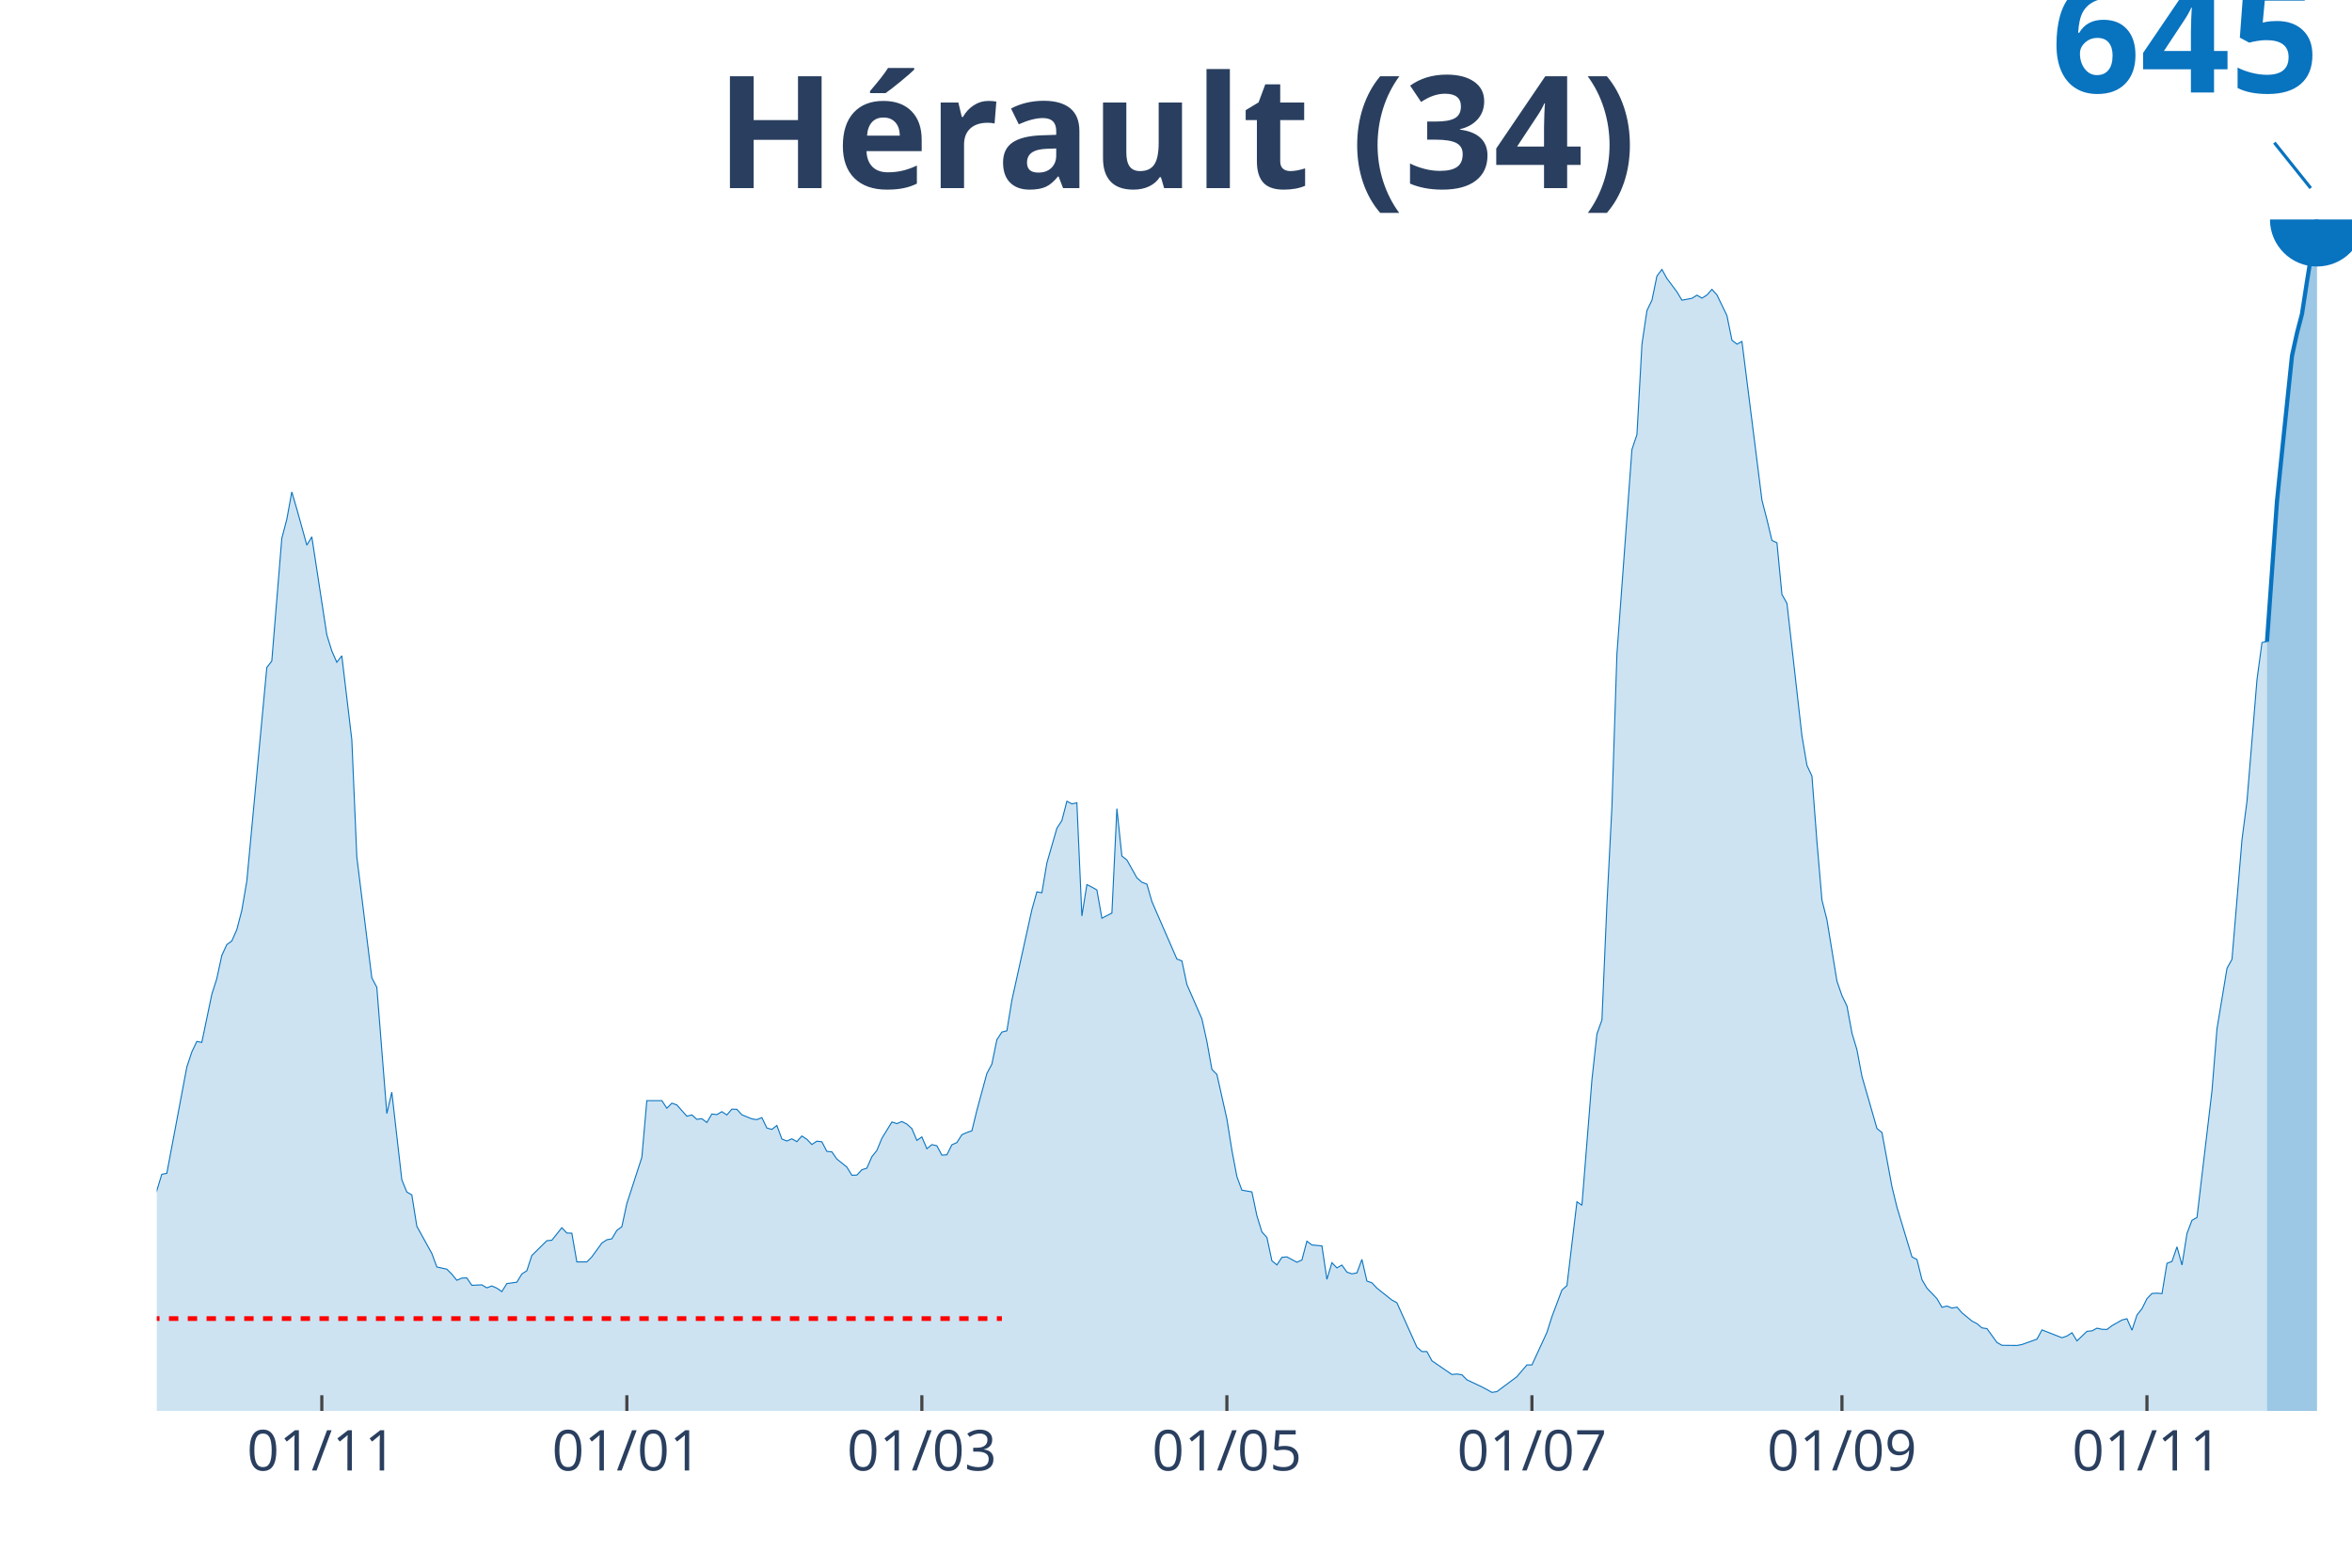
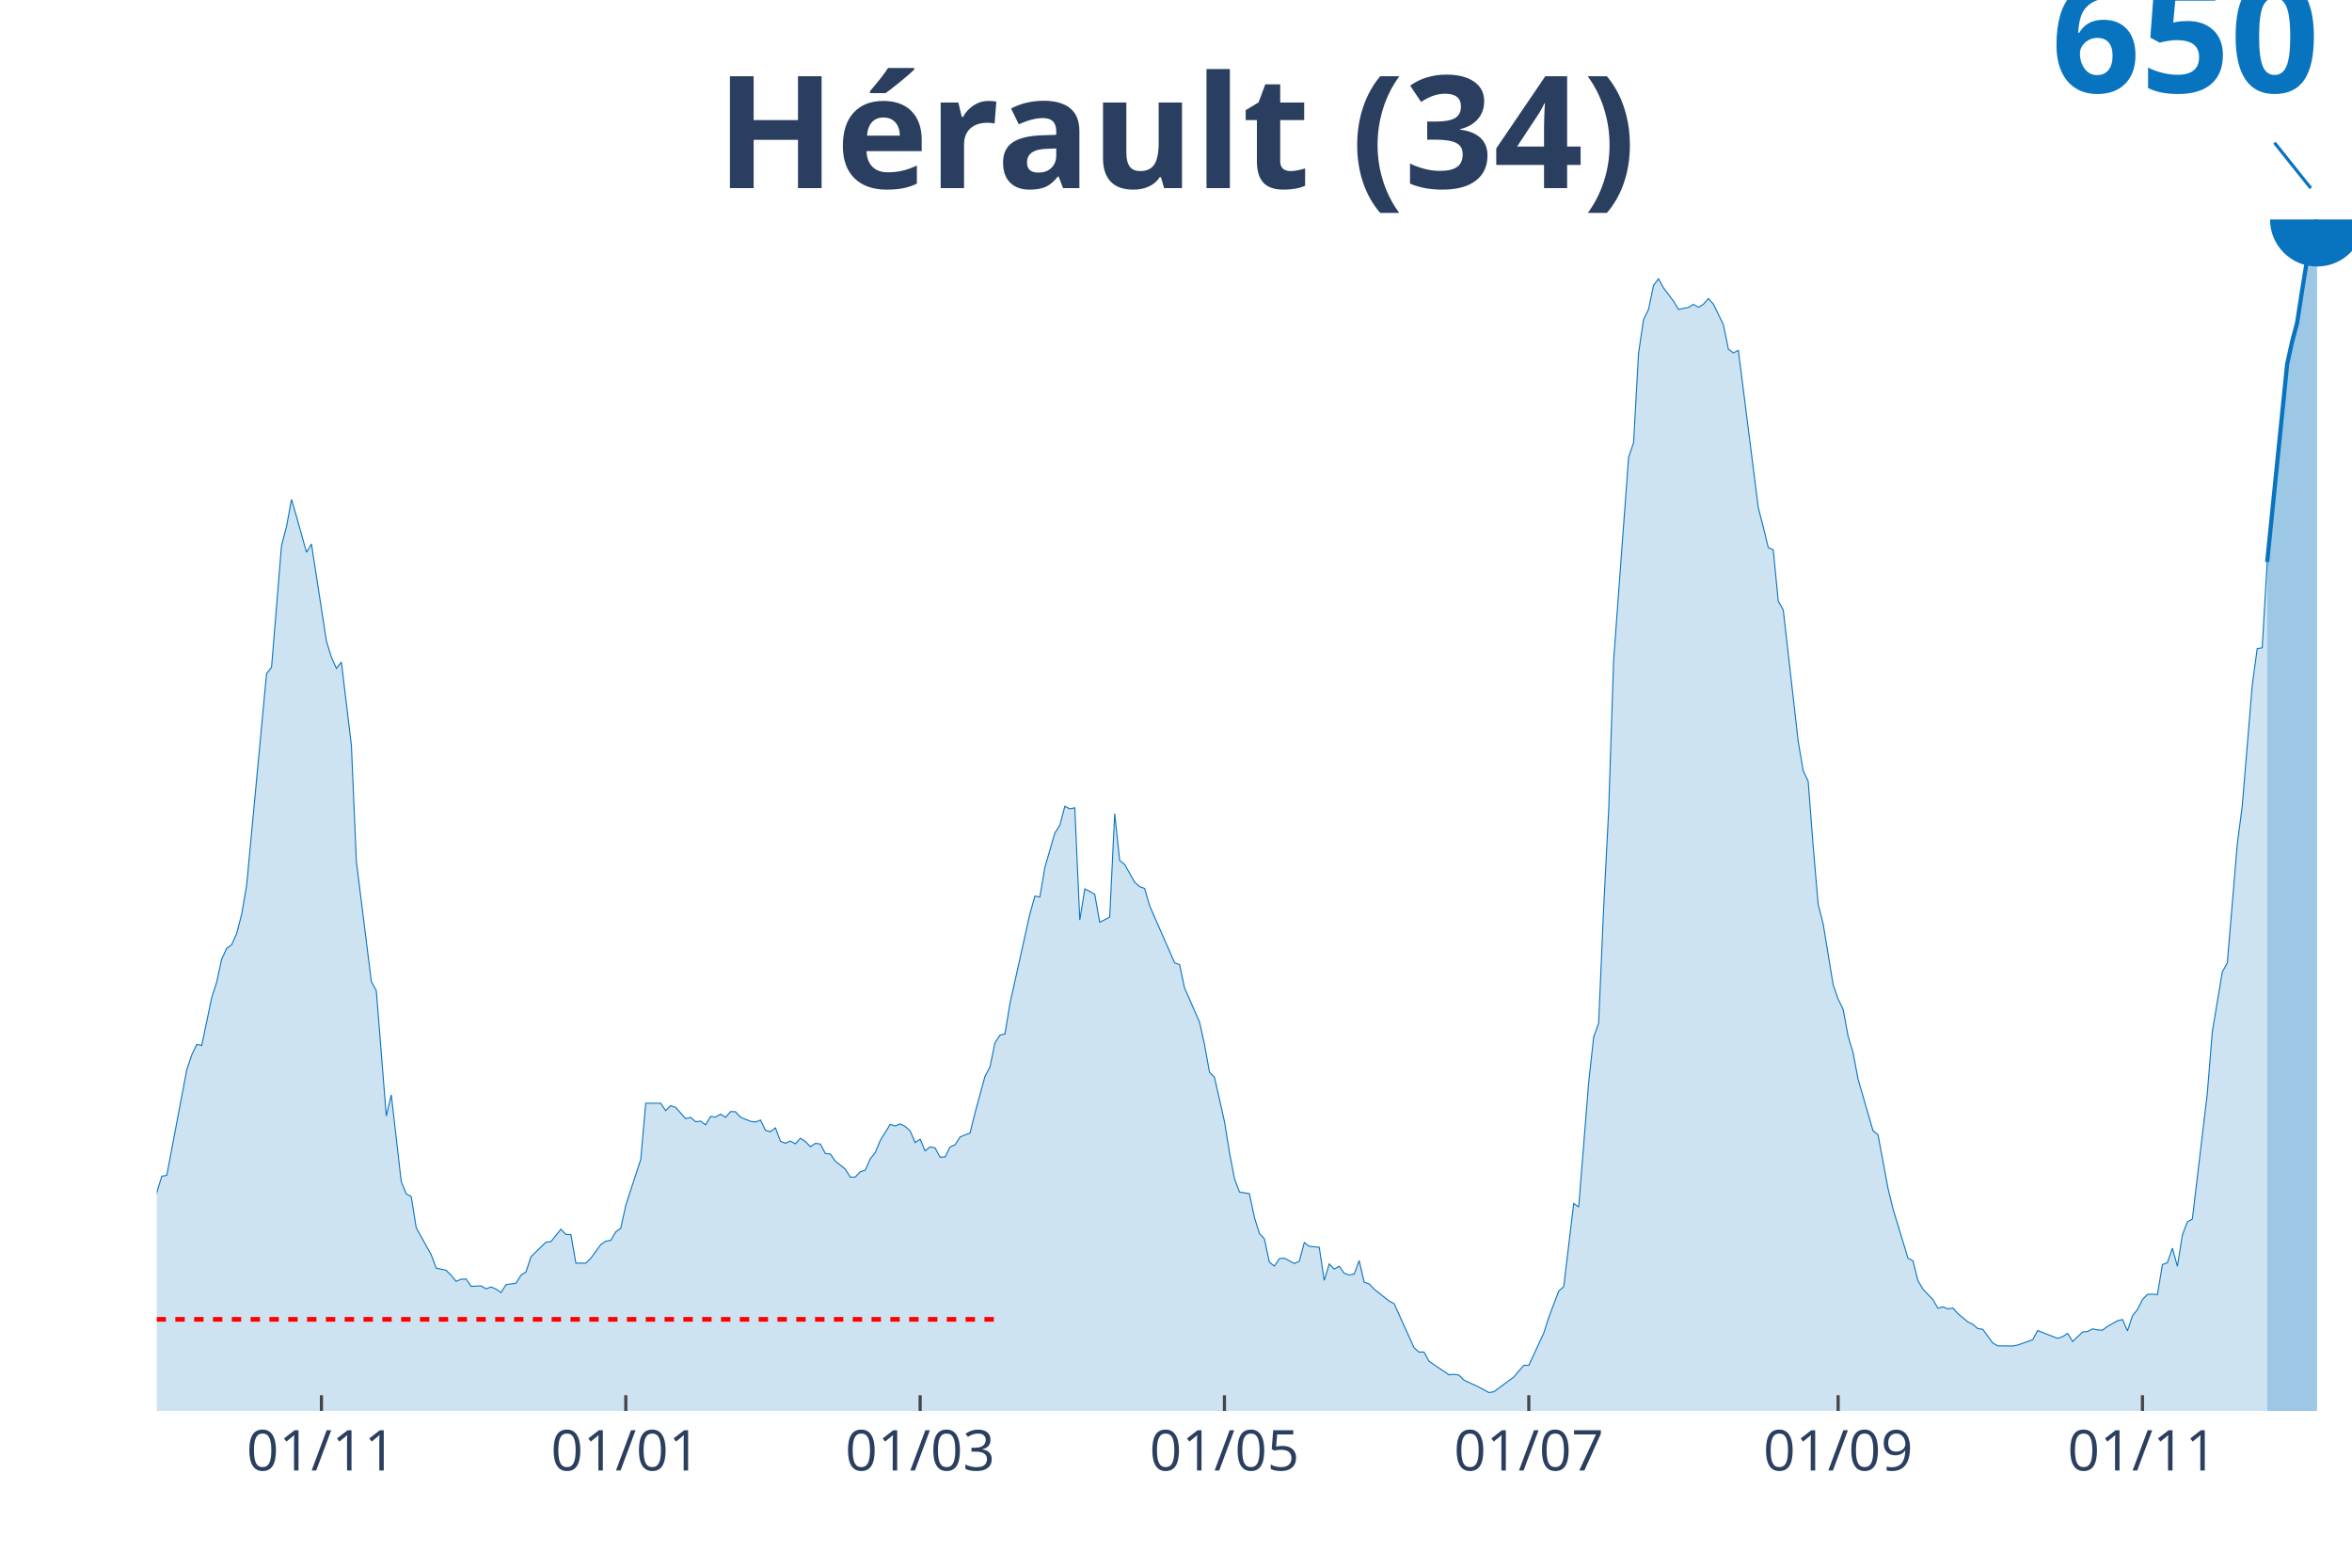
<svg xmlns="http://www.w3.org/2000/svg" class="main-svg" width="1125" height="750" style="" viewBox="0 0 750 500">
  <rect x="0" y="0" width="750" height="500" style="fill: rgb(0, 0, 0); fill-opacity: 0;" />
-   <defs id="defs-c064cb">
+   <defs id="defs-95f252">
    <g class="clips">
-       <clipPath id="clipc064cbxyplot" class="plotclip">
+       <clipPath id="clip95f252xyplot" class="plotclip">
        <rect width="700" height="380" />
      </clipPath>
-       <clipPath class="axesclip" id="clipc064cbx">
+       <clipPath class="axesclip" id="clip95f252x">
        <rect x="50" y="0" width="700" height="500" />
      </clipPath>
-       <clipPath class="axesclip" id="clipc064cby">
+       <clipPath class="axesclip" id="clip95f252y">
        <rect x="0" y="70" width="750" height="380" />
      </clipPath>
-       <clipPath class="axesclip" id="clipc064cbxy">
+       <clipPath class="axesclip" id="clip95f252xy">
        <rect x="50" y="70" width="700" height="380" />
      </clipPath>
    </g>
    <g class="gradients" />
  </defs>
  <g class="bglayer">
    <rect class="bg" x="50" y="70" width="700" height="380" style="fill: rgb(0, 0, 0); fill-opacity: 0; stroke-width: 0;" />
  </g>
  <g class="layer-below">
    <g class="imagelayer" />
    <g class="shapelayer" />
  </g>
  <g class="cartesianlayer">
    <g class="subplot xy">
      <g class="layer-subplot">
        <g class="shapelayer" />
        <g class="imagelayer" />
      </g>
      <g class="gridlayer">
        <g class="x">
-           <path class="xgrid crisp" transform="translate(102.62,0)" d="M0,70v380" style="stroke: rgb(255, 255, 255); stroke-opacity: 1; stroke-width: 1px;" />
-           <path class="xgrid crisp" transform="translate(199.89,0)" d="M0,70v380" style="stroke: rgb(255, 255, 255); stroke-opacity: 1; stroke-width: 1px;" />
-           <path class="xgrid crisp" transform="translate(293.96,0)" d="M0,70v380" style="stroke: rgb(255, 255, 255); stroke-opacity: 1; stroke-width: 1px;" />
-           <path class="xgrid crisp" transform="translate(391.23,0)" d="M0,70v380" style="stroke: rgb(255, 255, 255); stroke-opacity: 1; stroke-width: 1px;" />
-           <path class="xgrid crisp" transform="translate(488.5,0)" d="M0,70v380" style="stroke: rgb(255, 255, 255); stroke-opacity: 1; stroke-width: 1px;" />
-           <path class="xgrid crisp" transform="translate(587.36,0)" d="M0,70v380" style="stroke: rgb(255, 255, 255); stroke-opacity: 1; stroke-width: 1px;" />
-           <path class="xgrid crisp" transform="translate(684.62,0)" d="M0,70v380" style="stroke: rgb(255, 255, 255); stroke-opacity: 1; stroke-width: 1px;" />
+           <path class="xgrid crisp" transform="translate(102.5,0)" d="M0,70v380" style="stroke: rgb(255, 255, 255); stroke-opacity: 1; stroke-width: 1px;" />
+           <path class="xgrid crisp" transform="translate(199.55,0)" d="M0,70v380" style="stroke: rgb(255, 255, 255); stroke-opacity: 1; stroke-width: 1px;" />
+           <path class="xgrid crisp" transform="translate(293.41,0)" d="M0,70v380" style="stroke: rgb(255, 255, 255); stroke-opacity: 1; stroke-width: 1px;" />
+           <path class="xgrid crisp" transform="translate(390.45,0)" d="M0,70v380" style="stroke: rgb(255, 255, 255); stroke-opacity: 1; stroke-width: 1px;" />
+           <path class="xgrid crisp" transform="translate(487.5,0)" d="M0,70v380" style="stroke: rgb(255, 255, 255); stroke-opacity: 1; stroke-width: 1px;" />
+           <path class="xgrid crisp" transform="translate(586.14,0)" d="M0,70v380" style="stroke: rgb(255, 255, 255); stroke-opacity: 1; stroke-width: 1px;" />
+           <path class="xgrid crisp" transform="translate(683.18,0)" d="M0,70v380" style="stroke: rgb(255, 255, 255); stroke-opacity: 1; stroke-width: 1px;" />
        </g>
        <g class="y" />
      </g>
      <g class="zerolinelayer" />
      <path class="xlines-below" />
      <path class="ylines-below" />
      <g class="overlines-below" />
      <g class="xaxislayer-below" />
      <g class="yaxislayer-below" />
      <g class="overaxes-below" />
-       <g class="plot" transform="translate(50, 70)" clip-path="url('#clipc064cbxyplot')">
+       <g class="plot" transform="translate(50, 70)" clip-path="url('#clip95f252xyplot')">
        <g class="scatterlayer mlayer">
-           <g class="trace scatter trace7733d5" style="stroke-miterlimit: 2;">
+           <g class="trace scatter tracef27eaa" style="stroke-miterlimit: 2;">
            <g class="fills">
              <g>
-                 <path class="js-fill" d="M672.89,380L-216.86,380L-216.86,377.35L-208.88,377.1L-207.29,377.7L-197.72,379.3L-196.13,379.45L-172.21,379.05L-170.62,379.3L-118,377.8L-116.4,377.15L-105.24,376.29L-103.64,375.64L-89.29,371.84L-87.7,370.84L-84.51,369.23L-82.92,366.63L-78.13,355.56L-76.54,355.96L-74.94,356.11L-73.35,348.95L-68.56,334.73L-66.97,331.32L-63.78,326.82L-62.19,326.97L-59,325.21L-57.4,326.01L-55.81,323.31L-54.21,323.91L-51.03,322.51L-49.43,323.91L-44.65,323.76L-43.05,324.51L-41.46,324.66L-39.86,323.31L-36.67,321.31L-35.08,321.16L-33.49,322.96L-31.89,322.31L-30.3,322.66L-28.7,321.81L-27.11,321.06L-25.51,321.71L-23.92,321.11L-22.32,318.05L-19.13,316.95L-17.54,317.35L-12.76,321.66L-11.16,324.01L-9.57,322.31L-7.97,322.46L-6.38,324.46L-4.78,323.31L-1.59,316.4L0,309.74L1.59,304.53L3.19,304.23L9.57,270.33L11.16,265.52L12.76,262.16L14.35,262.46L17.54,247.14L19.13,242.13L20.73,234.72L22.32,231.27L23.92,230.11L25.51,226.51L27.11,220.35L28.7,211.03L35.08,142.88L36.67,140.82L39.86,101.71L41.46,95.6L43.05,86.89L44.65,92.35L47.84,103.86L49.43,101.21L54.21,132.46L55.81,137.62L57.4,141.22L59,139.17L62.19,165.96L63.78,203.32L68.56,241.88L70.16,244.89L73.35,285.15L74.94,278.34L78.13,306.28L79.73,310.19L81.32,311.09L82.92,321.11L87.7,329.77L89.29,334.08L92.48,334.78L94.08,336.38L95.67,338.33L97.27,337.63L98.86,337.58L100.46,339.94L103.64,339.79L105.24,340.74L106.83,340.14L108.43,340.84L110.02,341.94L111.62,339.39L114.81,338.94L116.4,336.33L118,335.28L119.59,330.42L124.37,325.71L125.97,325.56L129.16,321.56L130.75,323.26L132.35,323.31L133.94,332.47L137.13,332.47L138.72,330.87L141.91,326.47L143.51,325.41L145.1,325.11L146.7,322.41L148.29,321.26L149.89,313.85L154.67,299.12L156.26,281.04L161.05,281.04L162.64,283.45L164.24,281.85L165.83,282.4L169.02,286L170.62,285.6L172.21,287L173.8,286.8L175.4,288L176.99,285.3L178.59,285.5L180.18,284.55L181.78,285.6L183.37,283.75L184.97,283.8L186.56,285.55L189.75,286.85L191.34,287.1L192.94,286.45L194.53,289.76L196.13,290.21L197.72,288.96L199.32,293.26L200.91,293.91L202.51,293.21L204.1,294.11L205.69,292.31L207.29,293.36L208.88,295.02L210.48,293.96L212.07,294.16L213.67,297.22L215.26,297.37L216.86,299.67L220.05,302.23L221.64,304.83L223.23,304.78L224.83,303.08L226.42,302.58L228.02,298.92L229.61,296.92L231.21,293.06L234.4,287.85L235.99,288.36L237.59,287.7L239.18,288.51L240.77,289.96L242.37,293.71L243.96,292.61L245.56,296.37L247.15,295.07L248.75,295.42L250.34,298.42L251.94,298.32L253.53,295.12L255.13,294.41L256.72,291.91L258.31,291.21L259.91,290.66L261.5,284.15L264.69,272.38L266.29,269.38L267.88,261.61L269.48,259.16L271.07,258.76L272.67,248.99L279.04,220.15L280.64,214.44L282.23,214.74L283.83,205.22L287.02,194.16L288.61,191.7L290.21,185.54L291.8,186.39L293.39,186.04L294.99,222.15L296.58,212.13L298.18,212.94L299.77,213.84L301.37,222.85L304.56,221.2L306.15,187.9L307.74,203.02L309.34,204.27L312.53,209.98L314.12,211.38L315.72,211.98L317.31,217.54L325.28,235.87L326.88,236.47L328.47,243.99L330.07,247.64L333.26,254.95L334.85,262.16L336.45,271.08L338.04,272.68L341.23,286.9L342.82,296.87L344.42,305.28L346.01,309.59L349.2,310.14L350.8,317.75L352.39,322.91L353.99,324.66L355.58,332.12L357.18,333.43L358.77,331.02L360.36,330.87L363.55,332.58L365.15,331.87L366.74,325.86L368.34,327.07L371.53,327.37L373.12,338.03L374.72,332.73L376.31,334.38L377.9,333.48L379.5,335.73L381.09,336.28L382.69,335.98L384.28,331.67L385.88,338.58L387.47,339.14L389.07,340.84L393.85,344.64L395.44,345.5L401.82,359.67L403.42,361.07L405.01,361.07L406.61,364.02L412.98,368.38L414.58,368.23L416.17,368.48L417.77,370.08L422.55,372.34L424.15,373.19L425.74,374.09L427.33,373.84L433.71,369.08L435.31,367.18L436.9,365.33L438.5,365.33L443.28,354.96L444.87,349.95L448.06,341.44L449.66,340.04L452.85,313.29L454.44,314.4L457.63,274.38L459.23,259.76L460.82,255.3L462.41,218.39L464.01,187.2L465.6,138.57L470.39,73.37L471.98,68.61L473.58,39.81L475.17,29.05L476.77,25.74L478.36,18.03L479.95,15.93L481.55,18.83L484.74,23.09L486.33,25.74L489.52,25.14L491.12,24.14L492.71,25.09L494.31,24.09L495.9,22.29L497.49,24.04L500.68,30.65L502.28,38.51L503.87,39.76L505.47,38.91L511.85,89.54L513.44,95.7L515.03,102.36L516.63,103.11L518.22,119.59L519.82,122.44L524.6,164.71L526.2,174.12L527.79,177.53L529.38,198.41L530.98,217.09L532.57,223.35L535.76,242.93L537.36,247.54L538.95,250.85L540.55,259.51L542.14,264.82L543.74,273.33L548.52,289.91L550.11,291.21L553.3,308.44L554.9,315.05L559.68,330.87L561.28,331.72L562.87,338.13L564.46,340.84L567.65,344.19L569.25,346.95L570.84,346.55L572.44,347.2L574.03,346.9L575.63,348.7L578.82,351.35L580.41,352.16L582,353.51L583.6,353.76L586.79,358.17L588.38,359.07L593.17,359.12L594.76,358.82L599.54,357.11L601.14,354.16L607.52,356.66L609.11,356.11L610.71,355.06L612.3,357.66L615.49,354.61L617.08,354.46L618.68,353.61L620.27,353.96L621.87,354.01L623.46,352.81L626.65,351L628.25,350.6L629.84,354.26L631.44,349.4L633.03,347.4L634.62,344.19L636.22,342.54L637.81,342.44L639.41,342.59L641,332.93L642.6,332.32L644.19,327.67L645.79,333.48L647.38,323.41L648.97,319.2L650.57,318.3L655.35,277.89L656.95,258.11L660.14,238.83L661.73,235.97L664.92,197.81L666.51,185.54L669.7,146.78L671.3,134.91L672.89,134.66" style="fill: rgb(8, 115, 191); fill-opacity: 0.2; stroke-width: 0;" />
+                 <path class="js-fill" d="M672.95,380L-216.36,380L-216.36,377.37L-208.41,377.12L-206.82,377.72L-197.27,379.3L-195.68,379.45L-171.82,379.06L-170.23,379.3L-117.73,377.81L-116.14,377.17L-105,376.32L-103.41,375.68L-89.09,371.9L-87.5,370.91L-84.32,369.32L-82.73,366.74L-77.95,355.76L-76.36,356.16L-74.77,356.31L-73.18,349.21L-68.41,335.1L-66.82,331.72L-63.64,327.25L-62.05,327.4L-58.86,325.66L-57.27,326.46L-55.68,323.78L-54.09,324.37L-50.91,322.98L-49.32,324.37L-44.55,324.22L-42.95,324.97L-41.36,325.12L-39.77,323.78L-36.59,321.79L-35,321.64L-33.41,323.43L-31.82,322.78L-30.23,323.13L-28.64,322.29L-27.05,321.54L-25.45,322.19L-23.86,321.59L-22.27,318.56L-19.09,317.47L-17.5,317.87L-12.73,322.14L-11.14,324.47L-9.55,322.78L-7.95,322.93L-6.36,324.92L-4.77,323.78L-1.59,316.92L0,310.32L1.59,305.15L3.18,304.85L9.55,271.23L11.14,266.46L12.73,263.13L14.32,263.43L17.5,248.23L19.09,243.27L20.68,235.92L22.27,232.49L23.86,231.35L25.45,227.77L27.05,221.66L28.64,212.42L35,144.83L36.59,142.79L39.77,104L41.36,97.94L42.95,89.3L44.55,94.71L47.73,106.14L49.32,103.51L54.09,134.5L55.68,139.61L57.27,143.19L58.86,141.15L62.05,167.72L63.64,204.78L68.41,243.02L70,246L73.18,285.93L74.77,279.18L77.95,306.89L79.55,310.76L81.14,311.66L82.73,321.59L87.5,330.18L89.09,334.46L92.27,335.15L93.86,336.74L95.45,338.68L97.05,337.98L98.64,337.93L100.23,340.27L103.41,340.12L105,341.06L106.59,340.47L108.18,341.16L109.77,342.25L111.36,339.72L114.55,339.27L116.14,336.69L117.73,335.65L119.32,330.83L124.09,326.16L125.68,326.01L128.86,322.04L130.45,323.73L132.05,323.78L133.64,332.87L136.82,332.87L138.41,331.28L141.59,326.91L143.18,325.86L144.77,325.57L146.36,322.88L147.95,321.74L149.55,314.39L154.32,299.79L155.91,281.86L160.68,281.86L162.27,284.24L163.86,282.65L165.45,283.2L168.64,286.78L170.23,286.38L171.82,287.77L173.41,287.57L175,288.76L176.59,286.08L178.18,286.28L179.77,285.34L181.36,286.38L182.95,284.54L184.55,284.59L186.14,286.33L189.32,287.62L190.91,287.87L192.5,287.22L194.09,290.5L195.68,290.95L197.27,289.71L198.86,293.98L200.45,294.62L202.05,293.93L203.64,294.82L205.23,293.03L206.82,294.08L208.41,295.72L210,294.67L211.59,294.87L213.18,297.9L214.77,298.05L216.36,300.33L219.55,302.87L221.14,305.45L222.73,305.4L224.32,303.71L225.91,303.22L227.5,299.59L229.09,297.6L230.68,293.78L233.86,288.61L235.45,289.11L237.05,288.46L238.64,289.26L240.23,290.7L241.82,294.42L243.41,293.33L245,297.06L246.59,295.77L248.18,296.11L249.77,299.09L251.36,298.99L252.95,295.81L254.55,295.12L256.14,292.64L257.73,291.94L259.32,291.39L260.91,284.94L264.09,273.27L265.68,270.29L267.27,262.59L268.86,260.15L270.45,259.76L272.05,250.07L278.41,221.46L280,215.8L281.59,216.1L283.18,206.66L286.36,195.69L287.95,193.25L289.55,187.14L291.14,187.99L292.73,187.64L294.32,223.45L295.91,213.52L297.5,214.31L299.09,215.21L300.68,224.15L303.86,222.51L305.45,189.48L307.05,204.48L308.64,205.72L311.82,211.38L313.41,212.77L315,213.37L316.59,218.88L324.55,237.06L326.14,237.66L327.73,245.11L329.32,248.73L332.5,255.98L334.09,263.13L335.68,271.97L337.27,273.56L340.45,287.67L342.05,297.55L343.64,305.9L345.23,310.17L348.41,310.71L350,318.26L351.59,323.38L353.18,325.12L354.77,332.52L356.36,333.81L357.95,331.43L359.55,331.28L362.73,332.97L364.32,332.27L365.91,326.31L367.5,327.5L370.68,327.8L372.27,338.38L373.86,333.11L375.45,334.75L377.05,333.86L378.64,336.09L380.23,336.64L381.82,336.34L383.41,332.07L385,338.93L386.59,339.47L388.18,341.16L392.95,344.94L394.55,345.78L400.91,359.84L402.5,361.23L404.09,361.23L405.68,364.16L412.05,368.48L413.64,368.33L415.23,368.58L416.82,370.17L421.59,372.4L423.18,373.25L424.77,374.14L426.36,373.89L432.73,369.17L434.32,367.29L435.91,365.45L437.5,365.45L442.27,355.17L443.86,350.2L447.05,341.76L448.64,340.37L451.82,313.84L453.41,314.94L456.59,275.25L458.18,260.75L459.77,256.33L461.36,219.73L462.95,188.78L464.55,140.56L469.32,75.89L470.91,71.17L472.5,42.61L474.09,31.94L475.68,28.66L477.27,21.01L478.86,18.92L480.45,21.8L483.64,26.03L485.23,28.66L488.41,28.06L490,27.07L491.59,28.01L493.18,27.02L494.77,25.23L496.36,26.97L499.55,33.53L501.14,41.32L502.73,42.56L504.32,41.72L510.68,91.93L512.27,98.04L513.86,104.65L515.45,105.39L517.05,121.73L518.64,124.56L523.41,166.48L525,175.82L526.59,179.2L528.18,199.91L529.77,218.43L531.36,224.64L534.55,244.06L536.14,248.63L537.73,251.91L539.32,260.5L540.91,265.77L542.5,274.21L547.27,290.65L548.86,291.94L552.05,309.03L553.64,315.58L558.41,331.28L560,332.12L561.59,338.48L563.18,341.16L566.36,344.49L567.95,347.22L569.55,346.82L571.14,347.47L572.73,347.17L574.32,348.96L577.5,351.59L579.09,352.39L580.68,353.73L582.27,353.97L585.45,358.35L587.05,359.24L591.82,359.29L593.41,358.99L598.18,357.3L599.77,354.37L606.14,356.86L607.73,356.31L609.32,355.27L610.91,357.85L614.09,354.82L615.68,354.67L617.27,353.83L618.86,354.17L620.45,354.22L622.05,353.03L625.23,351.24L626.82,350.85L628.41,354.47L630,349.65L631.59,347.67L633.18,344.49L634.77,342.85L636.36,342.75L637.95,342.9L639.55,333.31L641.14,332.72L642.73,328.1L644.32,333.86L645.91,323.88L647.5,319.7L649.09,318.81L653.86,278.73L655.45,259.11L658.64,239.99L660.23,237.16L663.41,199.31L665,187.09L668.18,148.65L669.77,136.88L671.36,136.63L672.95,109.27" style="fill: rgb(8, 115, 191); fill-opacity: 0.2; stroke-width: 0;" />
              </g>
            </g>
            <g class="errorbars" />
            <g class="lines">
-               <path class="js-line" d="M-216.86,377.35L-208.88,377.1L-207.29,377.7L-197.72,379.3L-196.13,379.45L-172.21,379.05L-170.62,379.3L-118,377.8L-116.4,377.15L-105.24,376.29L-103.64,375.64L-89.29,371.84L-87.7,370.84L-84.51,369.23L-82.92,366.63L-78.13,355.56L-76.54,355.96L-74.94,356.11L-73.35,348.95L-68.56,334.73L-66.97,331.32L-63.78,326.82L-62.19,326.97L-59,325.21L-57.4,326.01L-55.81,323.31L-54.21,323.91L-51.03,322.51L-49.43,323.91L-44.65,323.76L-43.05,324.51L-41.46,324.66L-39.86,323.31L-36.67,321.31L-35.08,321.16L-33.49,322.96L-31.89,322.31L-30.3,322.66L-28.7,321.81L-27.11,321.06L-25.51,321.71L-23.92,321.11L-22.32,318.05L-19.13,316.95L-17.54,317.35L-12.76,321.66L-11.16,324.01L-9.57,322.31L-7.97,322.46L-6.38,324.46L-4.78,323.31L-1.59,316.4L0,309.74L1.59,304.53L3.19,304.23L9.57,270.33L11.16,265.52L12.76,262.16L14.35,262.46L17.54,247.14L19.13,242.13L20.73,234.72L22.32,231.27L23.92,230.11L25.51,226.51L27.11,220.35L28.7,211.03L35.08,142.88L36.67,140.82L39.86,101.71L41.46,95.6L43.05,86.89L44.65,92.35L47.84,103.86L49.43,101.21L54.21,132.46L55.81,137.62L57.4,141.22L59,139.17L62.19,165.96L63.78,203.32L68.56,241.88L70.16,244.89L73.35,285.15L74.94,278.34L78.13,306.28L79.73,310.19L81.32,311.09L82.92,321.11L87.7,329.77L89.29,334.08L92.48,334.78L94.08,336.38L95.67,338.33L97.27,337.63L98.86,337.58L100.46,339.94L103.64,339.79L105.24,340.74L106.83,340.14L108.43,340.84L110.02,341.94L111.62,339.39L114.81,338.94L116.4,336.33L118,335.28L119.59,330.42L124.37,325.71L125.97,325.56L129.16,321.56L130.75,323.26L132.35,323.31L133.94,332.47L137.13,332.47L138.72,330.87L141.91,326.47L143.51,325.41L145.1,325.11L146.7,322.41L148.29,321.26L149.89,313.85L154.67,299.12L156.26,281.04L161.05,281.04L162.64,283.45L164.24,281.85L165.83,282.4L169.02,286L170.62,285.6L172.21,287L173.8,286.8L175.4,288L176.99,285.3L178.59,285.5L180.18,284.55L181.78,285.6L183.37,283.75L184.97,283.8L186.56,285.55L189.75,286.85L191.34,287.1L192.94,286.45L194.53,289.76L196.13,290.21L197.72,288.96L199.32,293.26L200.91,293.91L202.51,293.21L204.1,294.11L205.69,292.31L207.29,293.36L208.88,295.02L210.48,293.96L212.07,294.16L213.67,297.22L215.26,297.37L216.86,299.67L220.05,302.23L221.64,304.83L223.23,304.78L224.83,303.08L226.42,302.58L228.02,298.92L229.61,296.92L231.21,293.06L234.4,287.85L235.99,288.36L237.59,287.7L239.18,288.51L240.77,289.96L242.37,293.71L243.96,292.61L245.56,296.37L247.15,295.07L248.75,295.42L250.34,298.42L251.94,298.32L253.53,295.12L255.13,294.41L256.72,291.91L258.31,291.21L259.91,290.66L261.5,284.15L264.69,272.38L266.29,269.38L267.88,261.61L269.48,259.16L271.07,258.76L272.67,248.99L279.04,220.15L280.64,214.44L282.23,214.74L283.83,205.22L287.02,194.16L288.61,191.7L290.21,185.54L291.8,186.39L293.39,186.04L294.99,222.15L296.58,212.13L298.18,212.94L299.77,213.84L301.37,222.85L304.56,221.2L306.15,187.9L307.74,203.02L309.34,204.27L312.53,209.98L314.12,211.38L315.72,211.98L317.31,217.54L325.28,235.87L326.88,236.47L328.47,243.99L330.07,247.64L333.26,254.95L334.85,262.16L336.45,271.08L338.04,272.68L341.23,286.9L342.82,296.87L344.42,305.28L346.01,309.59L349.2,310.14L350.8,317.75L352.39,322.91L353.99,324.66L355.58,332.12L357.18,333.43L358.77,331.02L360.36,330.87L363.55,332.58L365.15,331.87L366.74,325.86L368.34,327.07L371.53,327.37L373.12,338.03L374.72,332.73L376.31,334.38L377.9,333.48L379.5,335.73L381.09,336.28L382.69,335.98L384.28,331.67L385.88,338.58L387.47,339.14L389.07,340.84L393.85,344.64L395.44,345.5L401.82,359.67L403.42,361.07L405.01,361.07L406.61,364.02L412.98,368.38L414.58,368.23L416.17,368.48L417.77,370.08L422.55,372.34L424.15,373.19L425.74,374.09L427.33,373.84L433.71,369.08L435.31,367.18L436.9,365.33L438.5,365.33L443.28,354.96L444.87,349.95L448.06,341.44L449.66,340.04L452.85,313.29L454.44,314.4L457.63,274.38L459.23,259.76L460.82,255.3L462.41,218.39L464.01,187.2L465.6,138.57L470.39,73.37L471.98,68.61L473.58,39.81L475.17,29.05L476.77,25.74L478.36,18.03L479.95,15.93L481.55,18.83L484.74,23.09L486.33,25.74L489.52,25.14L491.12,24.14L492.71,25.09L494.31,24.09L495.9,22.29L497.49,24.04L500.68,30.65L502.28,38.51L503.87,39.76L505.47,38.91L511.85,89.54L513.44,95.7L515.03,102.36L516.63,103.11L518.22,119.59L519.82,122.44L524.6,164.71L526.2,174.12L527.79,177.53L529.38,198.41L530.98,217.09L532.57,223.35L535.76,242.93L537.36,247.54L538.95,250.85L540.55,259.51L542.14,264.82L543.74,273.33L548.52,289.91L550.11,291.21L553.3,308.44L554.9,315.05L559.68,330.87L561.28,331.72L562.87,338.13L564.46,340.84L567.65,344.19L569.25,346.95L570.84,346.55L572.44,347.2L574.03,346.9L575.63,348.7L578.82,351.35L580.41,352.16L582,353.51L583.6,353.76L586.79,358.17L588.38,359.07L593.17,359.12L594.76,358.82L599.54,357.11L601.14,354.16L607.52,356.66L609.11,356.11L610.71,355.06L612.3,357.66L615.49,354.61L617.08,354.46L618.68,353.61L620.27,353.96L621.87,354.01L623.46,352.81L626.65,351L628.25,350.6L629.84,354.26L631.44,349.4L633.03,347.4L634.62,344.19L636.22,342.54L637.81,342.44L639.41,342.59L641,332.93L642.6,332.32L644.19,327.67L645.79,333.48L647.38,323.41L648.97,319.2L650.57,318.3L655.35,277.89L656.95,258.11L660.14,238.83L661.73,235.97L664.92,197.81L666.51,185.54L669.7,146.78L671.3,134.91L672.89,134.66" style="vector-effect: non-scaling-stroke; fill: none; stroke: rgb(8, 115, 191); stroke-opacity: 1; stroke-width: 0.5px; opacity: 1;" />
+               <path class="js-line" d="M-216.36,377.37L-208.41,377.12L-206.82,377.72L-197.27,379.3L-195.68,379.45L-171.82,379.06L-170.23,379.3L-117.73,377.81L-116.14,377.17L-105,376.32L-103.41,375.68L-89.09,371.9L-87.5,370.91L-84.32,369.32L-82.73,366.74L-77.95,355.76L-76.36,356.16L-74.77,356.31L-73.18,349.21L-68.41,335.1L-66.82,331.72L-63.64,327.25L-62.05,327.4L-58.86,325.66L-57.27,326.46L-55.68,323.78L-54.09,324.37L-50.91,322.98L-49.32,324.37L-44.55,324.22L-42.95,324.97L-41.36,325.12L-39.77,323.78L-36.59,321.79L-35,321.64L-33.41,323.43L-31.82,322.78L-30.23,323.13L-28.64,322.29L-27.05,321.54L-25.45,322.19L-23.86,321.59L-22.27,318.56L-19.09,317.47L-17.5,317.87L-12.73,322.14L-11.14,324.47L-9.55,322.78L-7.95,322.93L-6.36,324.92L-4.77,323.78L-1.59,316.92L0,310.32L1.59,305.15L3.18,304.85L9.55,271.23L11.14,266.46L12.73,263.13L14.32,263.43L17.5,248.23L19.09,243.27L20.68,235.92L22.27,232.49L23.86,231.35L25.45,227.77L27.05,221.66L28.64,212.42L35,144.83L36.59,142.79L39.77,104L41.36,97.94L42.95,89.3L44.55,94.71L47.73,106.14L49.32,103.51L54.09,134.5L55.68,139.61L57.27,143.19L58.86,141.15L62.05,167.72L63.64,204.78L68.41,243.02L70,246L73.18,285.93L74.77,279.18L77.95,306.89L79.55,310.76L81.14,311.66L82.73,321.59L87.5,330.18L89.09,334.46L92.27,335.15L93.86,336.74L95.45,338.68L97.05,337.98L98.64,337.93L100.23,340.27L103.41,340.12L105,341.06L106.59,340.47L108.18,341.16L109.77,342.25L111.36,339.72L114.55,339.27L116.14,336.69L117.73,335.65L119.32,330.83L124.09,326.16L125.68,326.01L128.86,322.04L130.45,323.73L132.05,323.78L133.64,332.87L136.82,332.87L138.41,331.28L141.59,326.91L143.18,325.86L144.77,325.57L146.36,322.88L147.95,321.74L149.55,314.39L154.32,299.79L155.91,281.86L160.68,281.86L162.27,284.24L163.86,282.65L165.45,283.2L168.64,286.78L170.23,286.38L171.82,287.77L173.41,287.57L175,288.76L176.59,286.08L178.18,286.28L179.77,285.34L181.36,286.38L182.95,284.54L184.55,284.59L186.14,286.33L189.32,287.62L190.91,287.87L192.5,287.22L194.09,290.5L195.68,290.95L197.27,289.71L198.86,293.98L200.45,294.62L202.05,293.93L203.64,294.82L205.23,293.03L206.82,294.08L208.41,295.72L210,294.67L211.59,294.87L213.18,297.9L214.77,298.05L216.36,300.33L219.55,302.87L221.14,305.45L222.73,305.4L224.32,303.71L225.91,303.22L227.5,299.59L229.09,297.6L230.68,293.78L233.86,288.61L235.45,289.11L237.05,288.46L238.64,289.26L240.23,290.7L241.82,294.42L243.41,293.33L245,297.06L246.59,295.77L248.18,296.11L249.77,299.09L251.36,298.99L252.95,295.81L254.55,295.12L256.14,292.64L257.73,291.94L259.32,291.39L260.91,284.94L264.09,273.27L265.68,270.29L267.27,262.59L268.86,260.15L270.45,259.76L272.05,250.07L278.41,221.46L280,215.8L281.59,216.1L283.18,206.66L286.36,195.69L287.95,193.25L289.55,187.14L291.14,187.99L292.73,187.64L294.32,223.45L295.91,213.52L297.5,214.31L299.09,215.21L300.68,224.15L303.86,222.51L305.45,189.48L307.05,204.48L308.64,205.72L311.82,211.38L313.41,212.77L315,213.37L316.59,218.88L324.55,237.06L326.14,237.66L327.73,245.11L329.32,248.73L332.5,255.98L334.09,263.13L335.68,271.97L337.27,273.56L340.45,287.67L342.05,297.55L343.64,305.9L345.23,310.17L348.41,310.71L350,318.26L351.59,323.38L353.18,325.12L354.77,332.52L356.36,333.81L357.95,331.43L359.55,331.28L362.73,332.97L364.32,332.27L365.91,326.31L367.5,327.5L370.68,327.8L372.27,338.38L373.86,333.11L375.45,334.75L377.05,333.86L378.64,336.09L380.23,336.64L381.82,336.34L383.41,332.07L385,338.93L386.59,339.47L388.18,341.16L392.95,344.94L394.55,345.78L400.91,359.84L402.5,361.23L404.09,361.23L405.68,364.16L412.05,368.48L413.64,368.33L415.23,368.58L416.82,370.17L421.59,372.4L423.18,373.25L424.77,374.14L426.36,373.89L432.73,369.17L434.32,367.29L435.91,365.45L437.5,365.45L442.27,355.17L443.86,350.2L447.05,341.76L448.64,340.37L451.82,313.84L453.41,314.94L456.59,275.25L458.18,260.75L459.77,256.33L461.36,219.73L462.95,188.78L464.55,140.56L469.32,75.89L470.91,71.17L472.5,42.61L474.09,31.94L475.68,28.66L477.27,21.01L478.86,18.92L480.45,21.8L483.64,26.03L485.23,28.66L488.41,28.06L490,27.07L491.59,28.01L493.18,27.02L494.77,25.23L496.36,26.97L499.55,33.53L501.14,41.32L502.73,42.56L504.32,41.72L510.68,91.93L512.27,98.04L513.86,104.65L515.45,105.39L517.05,121.73L518.64,124.56L523.41,166.48L525,175.82L526.59,179.2L528.18,199.91L529.77,218.43L531.36,224.64L534.55,244.06L536.14,248.63L537.73,251.91L539.32,260.5L540.91,265.77L542.5,274.21L547.27,290.65L548.86,291.94L552.05,309.03L553.64,315.58L558.41,331.28L560,332.12L561.59,338.48L563.18,341.16L566.36,344.49L567.95,347.22L569.55,346.82L571.14,347.47L572.73,347.17L574.32,348.96L577.5,351.59L579.09,352.39L580.68,353.73L582.27,353.97L585.45,358.35L587.05,359.24L591.82,359.29L593.41,358.99L598.18,357.3L599.77,354.37L606.14,356.86L607.73,356.31L609.32,355.27L610.91,357.85L614.09,354.82L615.68,354.67L617.27,353.83L618.86,354.17L620.45,354.22L622.05,353.03L625.23,351.24L626.82,350.85L628.41,354.47L630,349.65L631.59,347.67L633.18,344.49L634.77,342.85L636.36,342.75L637.95,342.9L639.55,333.31L641.14,332.72L642.73,328.1L644.32,333.86L645.91,323.88L647.5,319.7L649.09,318.81L653.86,278.73L655.45,259.11L658.64,239.99L660.23,237.16L663.41,199.31L665,187.09L668.18,148.65L669.77,136.88L671.36,136.63L672.95,109.27" style="vector-effect: non-scaling-stroke; fill: none; stroke: rgb(8, 115, 191); stroke-opacity: 1; stroke-width: 0.5px; opacity: 1;" />
            </g>
            <g class="points" />
            <g class="text" />
          </g>
-           <g class="trace scatter tracee6fd0a" style="stroke-miterlimit: 2;">
+           <g class="trace scatter traced6390e" style="stroke-miterlimit: 2;">
            <g class="fills">
              <g>
-                 <path class="js-fill" d="M688.84,380L672.89,380L672.89,134.66L676.08,89.84L677.68,74.12L680.87,43.47L682.46,36.21L684.05,30.15L685.65,19.73L688.84,0" style="fill: rgb(8, 115, 191); fill-opacity: 0.4; stroke-width: 0;" />
+                 <path class="js-fill" d="M688.86,380L672.95,380L672.95,109.27L679.32,46.14L680.91,38.94L682.5,32.93L684.09,22.65L687.27,2.93L688.86,0" style="fill: rgb(8, 115, 191); fill-opacity: 0.4; stroke-width: 0;" />
              </g>
            </g>
            <g class="errorbars" />
            <g class="lines">
-               <path class="js-line" d="M672.89,134.66L676.08,89.84L677.68,74.12L680.87,43.47L682.46,36.21L684.05,30.15L685.65,19.73L688.84,0" style="vector-effect: non-scaling-stroke; fill: none; stroke: rgb(8, 115, 191); stroke-opacity: 1; stroke-width: 2px; opacity: 1;" />
+               <path class="js-line" d="M672.95,109.27L679.32,46.14L680.91,38.94L682.5,32.93L684.09,22.65L687.27,2.93L688.86,0" style="vector-effect: non-scaling-stroke; fill: none; stroke: rgb(8, 115, 191); stroke-opacity: 1; stroke-width: 2px; opacity: 1;" />
            </g>
            <g class="points" />
            <g class="text" />
          </g>
-           <g class="trace scatter tracea7d066" style="stroke-miterlimit: 2; opacity: 1;">
+           <g class="trace scatter tracea315aa" style="stroke-miterlimit: 2; opacity: 1;">
            <g class="fills" />
            <g class="errorbars" />
            <g class="lines" />
            <g class="points">
-               <path class="point" transform="translate(688.84,0)" d="M15,0A15,15 0 1,1 0,-15A15,15 0 0,1 15,0Z" style="opacity: 1; stroke-width: 0px; fill: rgb(8, 115, 191); fill-opacity: 1;" />
+               <path class="point" transform="translate(688.86,0)" d="M15,0A15,15 0 1,1 0,-15A15,15 0 0,1 15,0Z" style="opacity: 1; stroke-width: 0px; fill: rgb(8, 115, 191); fill-opacity: 1;" />
            </g>
            <g class="text" />
          </g>
        </g>
      </g>
      <g class="overplot" />
      <path class="xlines-above crisp" style="fill: none; stroke-width: 1px; stroke: rgb(0, 0, 0); stroke-opacity: 0;" d="" />
      <path class="ylines-above crisp" style="fill: none;" d="M0,0" />
      <g class="overlines-above" />
      <g class="xaxislayer-above">
-         <path class="xtick ticks crisp" d="M0,450v-5" transform="translate(102.62,0)" style="stroke: rgb(68, 68, 68); stroke-opacity: 1; stroke-width: 1px;" />
-         <path class="xtick ticks crisp" d="M0,450v-5" transform="translate(199.89,0)" style="stroke: rgb(68, 68, 68); stroke-opacity: 1; stroke-width: 1px;" />
-         <path class="xtick ticks crisp" d="M0,450v-5" transform="translate(293.96,0)" style="stroke: rgb(68, 68, 68); stroke-opacity: 1; stroke-width: 1px;" />
-         <path class="xtick ticks crisp" d="M0,450v-5" transform="translate(391.23,0)" style="stroke: rgb(68, 68, 68); stroke-opacity: 1; stroke-width: 1px;" />
-         <path class="xtick ticks crisp" d="M0,450v-5" transform="translate(488.5,0)" style="stroke: rgb(68, 68, 68); stroke-opacity: 1; stroke-width: 1px;" />
-         <path class="xtick ticks crisp" d="M0,450v-5" transform="translate(587.36,0)" style="stroke: rgb(68, 68, 68); stroke-opacity: 1; stroke-width: 1px;" />
-         <path class="xtick ticks crisp" d="M0,450v-5" transform="translate(684.62,0)" style="stroke: rgb(68, 68, 68); stroke-opacity: 1; stroke-width: 1px;" />
+         <path class="xtick ticks crisp" d="M0,450v-5" transform="translate(102.5,0)" style="stroke: rgb(68, 68, 68); stroke-opacity: 1; stroke-width: 1px;" />
+         <path class="xtick ticks crisp" d="M0,450v-5" transform="translate(199.55,0)" style="stroke: rgb(68, 68, 68); stroke-opacity: 1; stroke-width: 1px;" />
+         <path class="xtick ticks crisp" d="M0,450v-5" transform="translate(293.41,0)" style="stroke: rgb(68, 68, 68); stroke-opacity: 1; stroke-width: 1px;" />
+         <path class="xtick ticks crisp" d="M0,450v-5" transform="translate(390.45,0)" style="stroke: rgb(68, 68, 68); stroke-opacity: 1; stroke-width: 1px;" />
+         <path class="xtick ticks crisp" d="M0,450v-5" transform="translate(487.5,0)" style="stroke: rgb(68, 68, 68); stroke-opacity: 1; stroke-width: 1px;" />
+         <path class="xtick ticks crisp" d="M0,450v-5" transform="translate(586.14,0)" style="stroke: rgb(68, 68, 68); stroke-opacity: 1; stroke-width: 1px;" />
+         <path class="xtick ticks crisp" d="M0,450v-5" transform="translate(683.18,0)" style="stroke: rgb(68, 68, 68); stroke-opacity: 1; stroke-width: 1px;" />
        <g class="xtick">
-           <text text-anchor="middle" x="0" y="469" transform="translate(102.62,0)" style="font-family: 'Open Sans', verdana, arial, sans-serif; font-size: 18px; fill: rgb(42, 63, 95); fill-opacity: 1; white-space: pre;">01/11</text>
+           <text text-anchor="middle" x="0" y="469" transform="translate(102.5,0)" style="font-family: 'Open Sans', verdana, arial, sans-serif; font-size: 18px; fill: rgb(42, 63, 95); fill-opacity: 1; white-space: pre;">01/11</text>
        </g>
        <g class="xtick">
-           <text text-anchor="middle" x="0" y="469" transform="translate(199.89,0)" style="font-family: 'Open Sans', verdana, arial, sans-serif; font-size: 18px; fill: rgb(42, 63, 95); fill-opacity: 1; white-space: pre;">01/01</text>
+           <text text-anchor="middle" x="0" y="469" transform="translate(199.55,0)" style="font-family: 'Open Sans', verdana, arial, sans-serif; font-size: 18px; fill: rgb(42, 63, 95); fill-opacity: 1; white-space: pre;">01/01</text>
        </g>
        <g class="xtick">
-           <text text-anchor="middle" x="0" y="469" transform="translate(293.96,0)" style="font-family: 'Open Sans', verdana, arial, sans-serif; font-size: 18px; fill: rgb(42, 63, 95); fill-opacity: 1; white-space: pre;">01/03</text>
+           <text text-anchor="middle" x="0" y="469" transform="translate(293.41,0)" style="font-family: 'Open Sans', verdana, arial, sans-serif; font-size: 18px; fill: rgb(42, 63, 95); fill-opacity: 1; white-space: pre;">01/03</text>
        </g>
        <g class="xtick">
-           <text text-anchor="middle" x="0" y="469" transform="translate(391.23,0)" style="font-family: 'Open Sans', verdana, arial, sans-serif; font-size: 18px; fill: rgb(42, 63, 95); fill-opacity: 1; white-space: pre;">01/05</text>
+           <text text-anchor="middle" x="0" y="469" transform="translate(390.45,0)" style="font-family: 'Open Sans', verdana, arial, sans-serif; font-size: 18px; fill: rgb(42, 63, 95); fill-opacity: 1; white-space: pre;">01/05</text>
        </g>
        <g class="xtick">
-           <text text-anchor="middle" x="0" y="469" transform="translate(488.5,0)" style="font-family: 'Open Sans', verdana, arial, sans-serif; font-size: 18px; fill: rgb(42, 63, 95); fill-opacity: 1; white-space: pre;">01/07</text>
+           <text text-anchor="middle" x="0" y="469" transform="translate(487.5,0)" style="font-family: 'Open Sans', verdana, arial, sans-serif; font-size: 18px; fill: rgb(42, 63, 95); fill-opacity: 1; white-space: pre;">01/07</text>
        </g>
        <g class="xtick">
-           <text text-anchor="middle" x="0" y="469" transform="translate(587.36,0)" style="font-family: 'Open Sans', verdana, arial, sans-serif; font-size: 18px; fill: rgb(42, 63, 95); fill-opacity: 1; white-space: pre;">01/09</text>
+           <text text-anchor="middle" x="0" y="469" transform="translate(586.14,0)" style="font-family: 'Open Sans', verdana, arial, sans-serif; font-size: 18px; fill: rgb(42, 63, 95); fill-opacity: 1; white-space: pre;">01/09</text>
        </g>
        <g class="xtick">
-           <text text-anchor="middle" x="0" y="469" transform="translate(684.62,0)" style="font-family: 'Open Sans', verdana, arial, sans-serif; font-size: 18px; fill: rgb(42, 63, 95); fill-opacity: 1; white-space: pre;">01/11</text>
+           <text text-anchor="middle" x="0" y="469" transform="translate(683.18,0)" style="font-family: 'Open Sans', verdana, arial, sans-serif; font-size: 18px; fill: rgb(42, 63, 95); fill-opacity: 1; white-space: pre;">01/11</text>
        </g>
      </g>
      <g class="yaxislayer-above" />
      <g class="overaxes-above" />
    </g>
  </g>
  <g class="polarlayer" />
  <g class="ternarylayer" />
  <g class="geolayer" />
  <g class="funnelarealayer" />
  <g class="pielayer" />
  <g class="treemaplayer" />
  <g class="sunburstlayer" />
  <g class="glimages" />
-   <defs id="topdefs-c064cb">
+   <defs id="topdefs-95f252">
    <g class="clips" />
  </defs>
  <g class="layer-above">
    <g class="imagelayer" />
    <g class="shapelayer">
-       <path data-index="0" fill-rule="evenodd" d="M-846.13,420.55L319.48,420.55" clip-path="url('#clipc064cbxy')" style="opacity: 1; stroke: rgb(255, 0, 0); stroke-opacity: 1; fill: rgb(0, 0, 0); fill-opacity: 0; stroke-dasharray: 3px, 3px; stroke-width: 1.5px;" />
+       <path data-index="0" fill-rule="evenodd" d="M-844.09,420.79L318.86,420.79" clip-path="url('#clip95f252xy')" style="opacity: 1; stroke: rgb(255, 0, 0); stroke-opacity: 1; fill: rgb(0, 0, 0); fill-opacity: 0; stroke-dasharray: 3px, 3px; stroke-width: 1.5px;" />
    </g>
  </g>
  <g class="infolayer">
    <g class="g-gtitle">
      <text class="gtitle" x="375" y="25" text-anchor="middle" dy="0.7em" style="font-family: 'Open Sans', verdana, arial, sans-serif; font-size: 50px; fill: rgb(42, 63, 95); opacity: 1; font-weight: normal; white-space: pre;">
        <tspan style="font-weight:bold">Hérault (34)</tspan>
      </text>
    </g>
    <g class="g-xtitle" />
    <g class="annotation" data-index="0" style="opacity: 1;">
-       <g class="annotation-text-g" transform="rotate(0,696.84,10)">
+       <g class="annotation-text-g" transform="rotate(0,696.86,10)">
        <g class="cursor-pointer" transform="translate(639, -26)">
          <rect class="bg" x="0.5" y="0.5" width="115" height="71" style="stroke-width: 1px; stroke: rgb(0, 0, 0); stroke-opacity: 0; fill: rgb(255, 255, 255); fill-opacity: 0.6;" />
          <text class="annotation-text" text-anchor="middle" x="57.812" y="55.5" style="font-family: 'Open Sans', verdana, arial, sans-serif; font-size: 50px; fill: rgb(8, 115, 191); fill-opacity: 1; white-space: pre;">
-             <tspan style="font-weight:bold">645 </tspan>
+             <tspan style="font-weight:bold">650 </tspan>
          </text>
        </g>
      </g>
      <g class="annotation-arrow-g" style="opacity: 1;">
-         <path d="M725.24,45.5L736.84,60" style="stroke-width: 1px; stroke: rgb(8, 115, 191); stroke-opacity: 1; stroke-dasharray: 0px, 0px, 18.569px, 18.569px;" />
+         <path d="M725.26,45.5L736.86,60" style="stroke-width: 1px; stroke: rgb(8, 115, 191); stroke-opacity: 1; stroke-dasharray: 0px, 0px, 18.569px, 18.569px;" />
      </g>
    </g>
  </g>
</svg>
